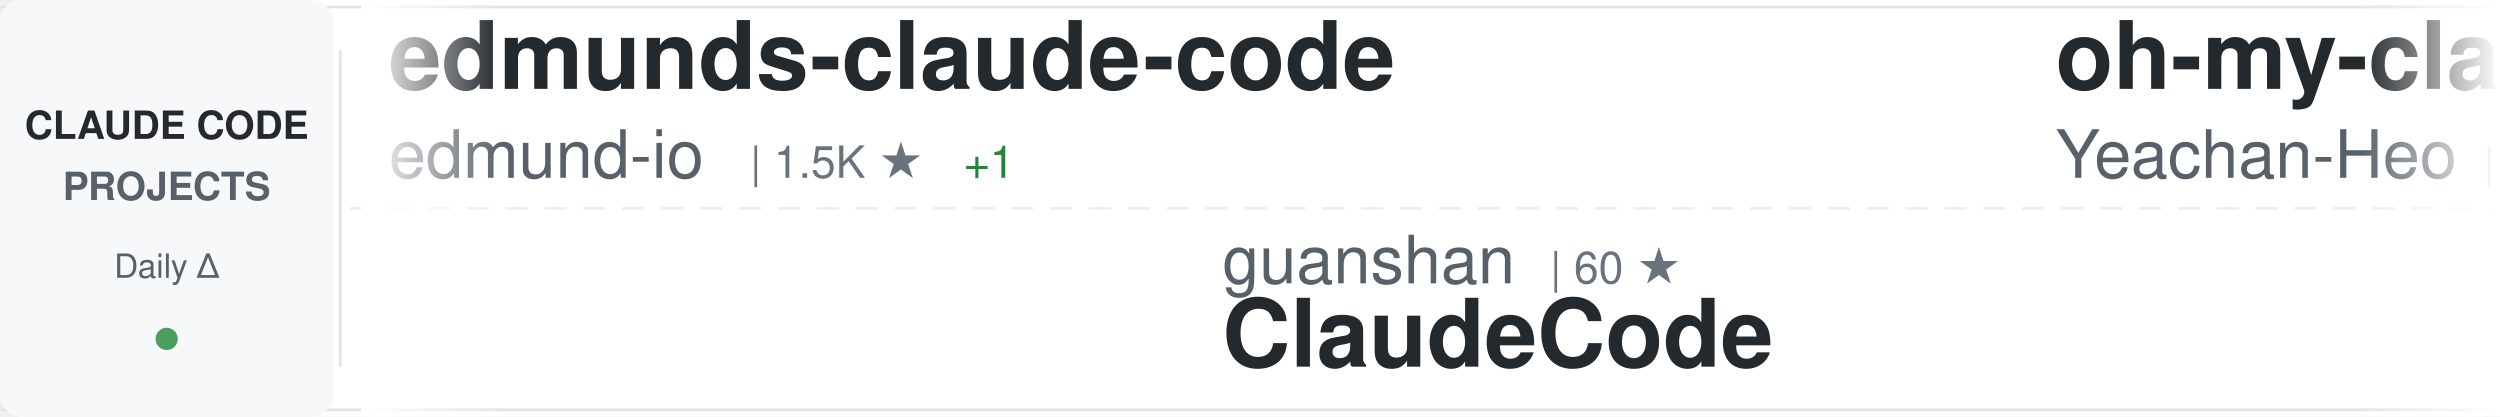
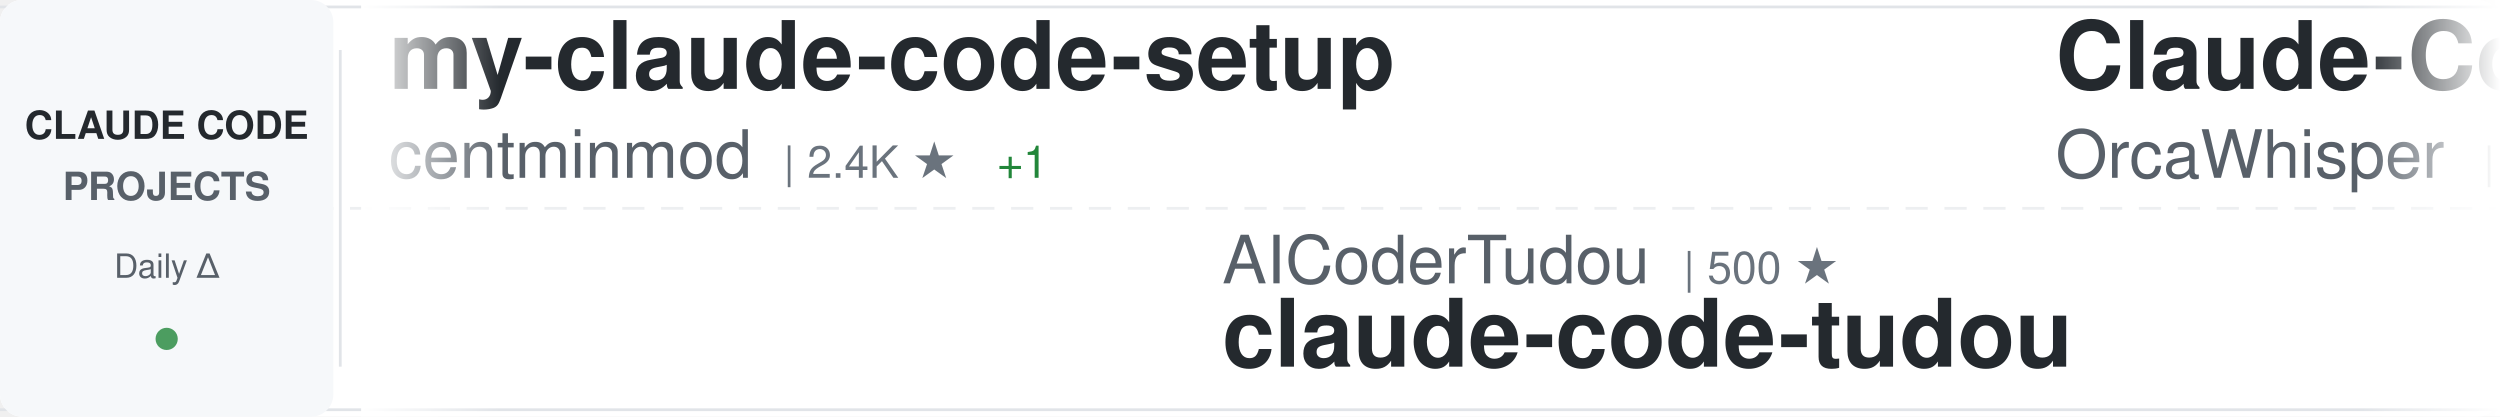
<svg xmlns="http://www.w3.org/2000/svg" width="900" height="150">
  <defs>
    <linearGradient id="awesomeLeftFade" x1="0%" y1="0%" x2="100%" y2="0%">
      <stop offset="0%" style="stop-color:#ffffff;stop-opacity:1" />
      <stop offset="100%" style="stop-color:#ffffff;stop-opacity:0" />
    </linearGradient>
    <linearGradient id="awesomeRightFade" x1="0%" y1="0%" x2="100%" y2="0%">
      <stop offset="0%" style="stop-color:#ffffff;stop-opacity:0" />
      <stop offset="100%" style="stop-color:#ffffff;stop-opacity:1" />
    </linearGradient>
  </defs>
  <rect width="900" height="150" fill="#ffffff" rx="8" />
  <rect x="0" y="2" width="900" height="1" fill="#e1e4e8" />
  <rect x="0" y="147" width="900" height="1" fill="#e1e4e8" />
  <line x1="0" y1="75" x2="900" y2="75" stroke="#e1e4e8" stroke-width="1" stroke-dasharray="8 6" opacity="0.6" />
  <rect x="0" y="0" width="120" height="150" fill="#f6f8fa" rx="8" />
  <text x="60" y="50" font-family="-apple-system, BlinkMacSystemFont, 'Segoe UI', Helvetica, Arial, sans-serif" font-size="14" font-weight="600" fill="#24292e" text-anchor="middle">CLAUDE CODE</text>
  <text x="60" y="72" font-family="-apple-system, BlinkMacSystemFont, 'Segoe UI', Helvetica, Arial, sans-serif" font-size="14" font-weight="600" fill="#586069" text-anchor="middle">PROJECTS</text>
  <text x="60" y="100" font-family="-apple-system, BlinkMacSystemFont, 'Segoe UI', Helvetica, Arial, sans-serif" font-size="12" font-weight="500" fill="#586069" text-anchor="middle">Daily Δ</text>
  <circle cx="60" cy="122" r="4" fill="#22863a" opacity="0.8" />
  <rect x="122" y="18" width="1" height="114" fill="#e1e4e8" />
  <clipPath id="awesomeTickerClip">
    <rect x="130" y="0" width="770" height="150" />
  </clipPath>
  <g clip-path="url(#awesomeTickerClip)">
    <g id="awesomeTickerItems">
      <animateTransform attributeName="transform" attributeType="XML" type="translate" from="0 0" to="-3000 0" dur="54s" repeatCount="indefinite" />
      <g transform="translate(0, 0)">
-         <text x="140" y="32" font-family="-apple-system, BlinkMacSystemFont, 'Segoe UI', Helvetica, Arial, sans-serif" font-size="34" font-weight="600" fill="#24292e">edmunds-claude-code</text>
-         <text x="140" y="64" font-family="-apple-system, BlinkMacSystemFont, 'Segoe UI', Helvetica, Arial, sans-serif" font-size="24" font-weight="400" fill="#586069">edmund-io</text>
-         <text x="270" y="64" font-family="-apple-system, BlinkMacSystemFont, 'Segoe UI', Helvetica, Arial, sans-serif" font-size="16" font-weight="500" fill="#6a737d">| 1.5K ★</text>
-         <text x="347" y="64" font-family="-apple-system, BlinkMacSystemFont, 'Segoe UI', Helvetica, Arial, sans-serif" font-size="16" font-weight="500" fill="#22863a"> +1</text>
+         <text x="140" y="32" font-family="-apple-system, BlinkMacSystemFont, 'Segoe UI', Helvetica, Arial, sans-serif" font-size="34" font-weight="600" fill="#24292e">my-claude-code-setup</text>
+         <text x="140" y="64" font-family="-apple-system, BlinkMacSystemFont, 'Segoe UI', Helvetica, Arial, sans-serif" font-size="24" font-weight="400" fill="#586069">centminmod</text>
+         <text x="282" y="64" font-family="-apple-system, BlinkMacSystemFont, 'Segoe UI', Helvetica, Arial, sans-serif" font-size="16" font-weight="500" fill="#6a737d">| 2.4K ★</text>
+         <text x="359" y="64" font-family="-apple-system, BlinkMacSystemFont, 'Segoe UI', Helvetica, Arial, sans-serif" font-size="16" font-weight="500" fill="#22863a"> +1</text>
      </g>
      <g transform="translate(300, 0)">
-         <text x="140" y="102" font-family="-apple-system, BlinkMacSystemFont, 'Segoe UI', Helvetica, Arial, sans-serif" font-size="24" font-weight="400" fill="#586069">guanshan</text>
-         <text x="258" y="102" font-family="-apple-system, BlinkMacSystemFont, 'Segoe UI', Helvetica, Arial, sans-serif" font-size="16" font-weight="500" fill="#6a737d">| 60 ★</text>
-         <text x="140" y="132" font-family="-apple-system, BlinkMacSystemFont, 'Segoe UI', Helvetica, Arial, sans-serif" font-size="34" font-weight="600" fill="#24292e">ClaudeCode</text>
+         <text x="140" y="102" font-family="-apple-system, BlinkMacSystemFont, 'Segoe UI', Helvetica, Arial, sans-serif" font-size="24" font-weight="400" fill="#586069">AICoderTudou</text>
+         <text x="306" y="102" font-family="-apple-system, BlinkMacSystemFont, 'Segoe UI', Helvetica, Arial, sans-serif" font-size="16" font-weight="500" fill="#6a737d">| 500 ★</text>
+         <text x="140" y="132" font-family="-apple-system, BlinkMacSystemFont, 'Segoe UI', Helvetica, Arial, sans-serif" font-size="34" font-weight="600" fill="#24292e">claude-code-tudou</text>
      </g>
      <g transform="translate(600, 0)">
-         <text x="140" y="32" font-family="-apple-system, BlinkMacSystemFont, 'Segoe UI', Helvetica, Arial, sans-serif" font-size="34" font-weight="600" fill="#24292e">oh-my-claudecode</text>
-         <text x="140" y="64" font-family="-apple-system, BlinkMacSystemFont, 'Segoe UI', Helvetica, Arial, sans-serif" font-size="24" font-weight="400" fill="#586069">Yeachan-Heo</text>
-         <text x="294" y="64" font-family="-apple-system, BlinkMacSystemFont, 'Segoe UI', Helvetica, Arial, sans-serif" font-size="16" font-weight="500" fill="#6a737d">| 36.8K ★</text>
-         <text x="380" y="64" font-family="-apple-system, BlinkMacSystemFont, 'Segoe UI', Helvetica, Arial, sans-serif" font-size="16" font-weight="500" fill="#22863a"> +62</text>
+         <text x="140" y="32" font-family="-apple-system, BlinkMacSystemFont, 'Segoe UI', Helvetica, Arial, sans-serif" font-size="34" font-weight="600" fill="#24292e">Claude-Code</text>
+         <text x="140" y="64" font-family="-apple-system, BlinkMacSystemFont, 'Segoe UI', Helvetica, Arial, sans-serif" font-size="24" font-weight="400" fill="#586069">OrcaWhisper</text>
+         <text x="294" y="64" font-family="-apple-system, BlinkMacSystemFont, 'Segoe UI', Helvetica, Arial, sans-serif" font-size="16" font-weight="500" fill="#6a737d">| 79 ★</text>
      </g>
      <g transform="translate(900, 0)">
-         <text x="140" y="102" font-family="-apple-system, BlinkMacSystemFont, 'Segoe UI', Helvetica, Arial, sans-serif" font-size="24" font-weight="400" fill="#586069">ChinaSiro</text>
-         <text x="270" y="102" font-family="-apple-system, BlinkMacSystemFont, 'Segoe UI', Helvetica, Arial, sans-serif" font-size="16" font-weight="500" fill="#6a737d">| 9.4K ★</text>
-         <text x="347" y="102" font-family="-apple-system, BlinkMacSystemFont, 'Segoe UI', Helvetica, Arial, sans-serif" font-size="16" font-weight="500" fill="#22863a"> +7</text>
-         <text x="140" y="132" font-family="-apple-system, BlinkMacSystemFont, 'Segoe UI', Helvetica, Arial, sans-serif" font-size="34" font-weight="600" fill="#24292e">claude-code-sourcemap</text>
+         <text x="140" y="102" font-family="-apple-system, BlinkMacSystemFont, 'Segoe UI', Helvetica, Arial, sans-serif" font-size="24" font-weight="400" fill="#586069">https-deeplearning-ai</text>
+         <text x="414" y="102" font-family="-apple-system, BlinkMacSystemFont, 'Segoe UI', Helvetica, Arial, sans-serif" font-size="16" font-weight="500" fill="#6a737d">| 533 ★</text>
+         <text x="140" y="132" font-family="-apple-system, BlinkMacSystemFont, 'Segoe UI', Helvetica, Arial, sans-serif" font-size="34" font-weight="600" fill="#24292e">sc-claude-code-files</text>
      </g>
      <g transform="translate(1200, 0)">
-         <text x="140" y="32" font-family="-apple-system, BlinkMacSystemFont, 'Segoe UI', Helvetica, Arial, sans-serif" font-size="34" font-weight="600" fill="#24292e">claude-code-local</text>
-         <text x="140" y="64" font-family="-apple-system, BlinkMacSystemFont, 'Segoe UI', Helvetica, Arial, sans-serif" font-size="24" font-weight="400" fill="#586069">nicedreamzapp</text>
-         <text x="318" y="64" font-family="-apple-system, BlinkMacSystemFont, 'Segoe UI', Helvetica, Arial, sans-serif" font-size="16" font-weight="500" fill="#6a737d">| 2.8K ★</text>
-         <text x="395" y="64" font-family="-apple-system, BlinkMacSystemFont, 'Segoe UI', Helvetica, Arial, sans-serif" font-size="16" font-weight="500" fill="#22863a"> +3</text>
+         <text x="140" y="32" font-family="-apple-system, BlinkMacSystemFont, 'Segoe UI', Helvetica, Arial, sans-serif" font-size="34" font-weight="600" fill="#24292e">claude-code-engineering</text>
+         <text x="140" y="64" font-family="-apple-system, BlinkMacSystemFont, 'Segoe UI', Helvetica, Arial, sans-serif" font-size="24" font-weight="400" fill="#586069">huangjia2019</text>
+         <text x="306" y="64" font-family="-apple-system, BlinkMacSystemFont, 'Segoe UI', Helvetica, Arial, sans-serif" font-size="16" font-weight="500" fill="#6a737d">| 875 ★</text>
+         <text x="374" y="64" font-family="-apple-system, BlinkMacSystemFont, 'Segoe UI', Helvetica, Arial, sans-serif" font-size="16" font-weight="500" fill="#22863a"> +5</text>
      </g>
      <g transform="translate(1500, 0)">
+         <text x="140" y="102" font-family="-apple-system, BlinkMacSystemFont, 'Segoe UI', Helvetica, Arial, sans-serif" font-size="24" font-weight="400" fill="#586069">darcyegb</text>
+         <text x="258" y="102" font-family="-apple-system, BlinkMacSystemFont, 'Segoe UI', Helvetica, Arial, sans-serif" font-size="16" font-weight="500" fill="#6a737d">| 732 ★</text>
+         <text x="140" y="132" font-family="-apple-system, BlinkMacSystemFont, 'Segoe UI', Helvetica, Arial, sans-serif" font-size="34" font-weight="600" fill="#24292e">ClaudeCodeAgents</text>
+       </g>
+       <g transform="translate(1800, 0)">
+         <text x="140" y="32" font-family="-apple-system, BlinkMacSystemFont, 'Segoe UI', Helvetica, Arial, sans-serif" font-size="34" font-weight="600" fill="#24292e">claude-code-proxy</text>
+         <text x="140" y="64" font-family="-apple-system, BlinkMacSystemFont, 'Segoe UI', Helvetica, Arial, sans-serif" font-size="24" font-weight="400" fill="#586069">fuergaosi233</text>
+         <text x="306" y="64" font-family="-apple-system, BlinkMacSystemFont, 'Segoe UI', Helvetica, Arial, sans-serif" font-size="16" font-weight="500" fill="#6a737d">| 2.7K ★</text>
+         <text x="383" y="64" font-family="-apple-system, BlinkMacSystemFont, 'Segoe UI', Helvetica, Arial, sans-serif" font-size="16" font-weight="500" fill="#22863a"> +7</text>
+       </g>
+       <g transform="translate(2100, 0)">
        <text x="140" y="102" font-family="-apple-system, BlinkMacSystemFont, 'Segoe UI', Helvetica, Arial, sans-serif" font-size="24" font-weight="400" fill="#586069">Pimzino</text>
        <text x="246" y="102" font-family="-apple-system, BlinkMacSystemFont, 'Segoe UI', Helvetica, Arial, sans-serif" font-size="16" font-weight="500" fill="#6a737d">| 3.8K ★</text>
-         <text x="323" y="102" font-family="-apple-system, BlinkMacSystemFont, 'Segoe UI', Helvetica, Arial, sans-serif" font-size="16" font-weight="500" fill="#22863a"> +2</text>
+         <text x="323" y="102" font-family="-apple-system, BlinkMacSystemFont, 'Segoe UI', Helvetica, Arial, sans-serif" font-size="16" font-weight="500" fill="#22863a"> +1</text>
        <text x="140" y="132" font-family="-apple-system, BlinkMacSystemFont, 'Segoe UI', Helvetica, Arial, sans-serif" font-size="34" font-weight="600" fill="#24292e">claude-code-spec-workflo...</text>
      </g>
-       <g transform="translate(1800, 0)">
-         <text x="140" y="32" font-family="-apple-system, BlinkMacSystemFont, 'Segoe UI', Helvetica, Arial, sans-serif" font-size="34" font-weight="600" fill="#24292e">Claude-Code-Game-Studios</text>
-         <text x="140" y="64" font-family="-apple-system, BlinkMacSystemFont, 'Segoe UI', Helvetica, Arial, sans-serif" font-size="24" font-weight="400" fill="#586069">Donchitos</text>
-         <text x="270" y="64" font-family="-apple-system, BlinkMacSystemFont, 'Segoe UI', Helvetica, Arial, sans-serif" font-size="16" font-weight="500" fill="#6a737d">| 22.1K ★</text>
-         <text x="356" y="64" font-family="-apple-system, BlinkMacSystemFont, 'Segoe UI', Helvetica, Arial, sans-serif" font-size="16" font-weight="500" fill="#22863a"> +45</text>
-       </g>
-       <g transform="translate(2100, 0)">
-         <text x="140" y="102" font-family="-apple-system, BlinkMacSystemFont, 'Segoe UI', Helvetica, Arial, sans-serif" font-size="24" font-weight="400" fill="#586069">AprilNEA</text>
-         <text x="258" y="102" font-family="-apple-system, BlinkMacSystemFont, 'Segoe UI', Helvetica, Arial, sans-serif" font-size="16" font-weight="500" fill="#6a737d">| 388 ★</text>
-         <text x="140" y="132" font-family="-apple-system, BlinkMacSystemFont, 'Segoe UI', Helvetica, Arial, sans-serif" font-size="34" font-weight="600" fill="#24292e">claude-code-source</text>
-       </g>
      <g transform="translate(2400, 0)">
-         <text x="140" y="32" font-family="-apple-system, BlinkMacSystemFont, 'Segoe UI', Helvetica, Arial, sans-serif" font-size="34" font-weight="600" fill="#24292e">claude-code-harness</text>
-         <text x="140" y="64" font-family="-apple-system, BlinkMacSystemFont, 'Segoe UI', Helvetica, Arial, sans-serif" font-size="24" font-weight="400" fill="#586069">Chachamaru127</text>
-         <text x="318" y="64" font-family="-apple-system, BlinkMacSystemFont, 'Segoe UI', Helvetica, Arial, sans-serif" font-size="16" font-weight="500" fill="#6a737d">| 2.9K ★</text>
-         <text x="395" y="64" font-family="-apple-system, BlinkMacSystemFont, 'Segoe UI', Helvetica, Arial, sans-serif" font-size="16" font-weight="500" fill="#22863a"> +6</text>
+         <text x="140" y="32" font-family="-apple-system, BlinkMacSystemFont, 'Segoe UI', Helvetica, Arial, sans-serif" font-size="34" font-weight="600" fill="#24292e">claude-code-system-promp...</text>
+         <text x="140" y="64" font-family="-apple-system, BlinkMacSystemFont, 'Segoe UI', Helvetica, Arial, sans-serif" font-size="24" font-weight="400" fill="#586069">Piebald-AI</text>
+         <text x="282" y="64" font-family="-apple-system, BlinkMacSystemFont, 'Segoe UI', Helvetica, Arial, sans-serif" font-size="16" font-weight="500" fill="#6a737d">| 11.3K ★</text>
+         <text x="368" y="64" font-family="-apple-system, BlinkMacSystemFont, 'Segoe UI', Helvetica, Arial, sans-serif" font-size="16" font-weight="500" fill="#22863a"> +37</text>
      </g>
      <g transform="translate(2700, 0)">
-         <text x="140" y="102" font-family="-apple-system, BlinkMacSystemFont, 'Segoe UI', Helvetica, Arial, sans-serif" font-size="24" font-weight="400" fill="#586069">jeremylongshore</text>
-         <text x="342" y="102" font-family="-apple-system, BlinkMacSystemFont, 'Segoe UI', Helvetica, Arial, sans-serif" font-size="16" font-weight="500" fill="#6a737d">| 2.4K ★</text>
-         <text x="419" y="102" font-family="-apple-system, BlinkMacSystemFont, 'Segoe UI', Helvetica, Arial, sans-serif" font-size="16" font-weight="500" fill="#22863a"> +8</text>
-         <text x="140" y="132" font-family="-apple-system, BlinkMacSystemFont, 'Segoe UI', Helvetica, Arial, sans-serif" font-size="34" font-weight="600" fill="#24292e">claude-code-plugins-plus...</text>
+         <text x="140" y="102" font-family="-apple-system, BlinkMacSystemFont, 'Segoe UI', Helvetica, Arial, sans-serif" font-size="24" font-weight="400" fill="#586069">disler</text>
+         <text x="234" y="102" font-family="-apple-system, BlinkMacSystemFont, 'Segoe UI', Helvetica, Arial, sans-serif" font-size="16" font-weight="500" fill="#6a737d">| 3.8K ★</text>
+         <text x="311" y="102" font-family="-apple-system, BlinkMacSystemFont, 'Segoe UI', Helvetica, Arial, sans-serif" font-size="16" font-weight="500" fill="#22863a"> +1</text>
+         <text x="140" y="132" font-family="-apple-system, BlinkMacSystemFont, 'Segoe UI', Helvetica, Arial, sans-serif" font-size="34" font-weight="600" fill="#24292e">claude-code-hooks-master...</text>
      </g>
      <g transform="translate(3000, 0)">
-         <text x="140" y="32" font-family="-apple-system, BlinkMacSystemFont, 'Segoe UI', Helvetica, Arial, sans-serif" font-size="34" font-weight="600" fill="#24292e">edmunds-claude-code</text>
-         <text x="140" y="64" font-family="-apple-system, BlinkMacSystemFont, 'Segoe UI', Helvetica, Arial, sans-serif" font-size="24" font-weight="400" fill="#586069">edmund-io</text>
-         <text x="270" y="64" font-family="-apple-system, BlinkMacSystemFont, 'Segoe UI', Helvetica, Arial, sans-serif" font-size="16" font-weight="500" fill="#6a737d">| 1.5K ★</text>
-         <text x="347" y="64" font-family="-apple-system, BlinkMacSystemFont, 'Segoe UI', Helvetica, Arial, sans-serif" font-size="16" font-weight="500" fill="#22863a"> +1</text>
+         <text x="140" y="32" font-family="-apple-system, BlinkMacSystemFont, 'Segoe UI', Helvetica, Arial, sans-serif" font-size="34" font-weight="600" fill="#24292e">my-claude-code-setup</text>
+         <text x="140" y="64" font-family="-apple-system, BlinkMacSystemFont, 'Segoe UI', Helvetica, Arial, sans-serif" font-size="24" font-weight="400" fill="#586069">centminmod</text>
+         <text x="282" y="64" font-family="-apple-system, BlinkMacSystemFont, 'Segoe UI', Helvetica, Arial, sans-serif" font-size="16" font-weight="500" fill="#6a737d">| 2.4K ★</text>
+         <text x="359" y="64" font-family="-apple-system, BlinkMacSystemFont, 'Segoe UI', Helvetica, Arial, sans-serif" font-size="16" font-weight="500" fill="#22863a"> +1</text>
      </g>
      <g transform="translate(3300, 0)">
-         <text x="140" y="102" font-family="-apple-system, BlinkMacSystemFont, 'Segoe UI', Helvetica, Arial, sans-serif" font-size="24" font-weight="400" fill="#586069">guanshan</text>
-         <text x="258" y="102" font-family="-apple-system, BlinkMacSystemFont, 'Segoe UI', Helvetica, Arial, sans-serif" font-size="16" font-weight="500" fill="#6a737d">| 60 ★</text>
-         <text x="140" y="132" font-family="-apple-system, BlinkMacSystemFont, 'Segoe UI', Helvetica, Arial, sans-serif" font-size="34" font-weight="600" fill="#24292e">ClaudeCode</text>
+         <text x="140" y="102" font-family="-apple-system, BlinkMacSystemFont, 'Segoe UI', Helvetica, Arial, sans-serif" font-size="24" font-weight="400" fill="#586069">AICoderTudou</text>
+         <text x="306" y="102" font-family="-apple-system, BlinkMacSystemFont, 'Segoe UI', Helvetica, Arial, sans-serif" font-size="16" font-weight="500" fill="#6a737d">| 500 ★</text>
+         <text x="140" y="132" font-family="-apple-system, BlinkMacSystemFont, 'Segoe UI', Helvetica, Arial, sans-serif" font-size="34" font-weight="600" fill="#24292e">claude-code-tudou</text>
      </g>
      <g transform="translate(3600, 0)">
-         <text x="140" y="32" font-family="-apple-system, BlinkMacSystemFont, 'Segoe UI', Helvetica, Arial, sans-serif" font-size="34" font-weight="600" fill="#24292e">oh-my-claudecode</text>
-         <text x="140" y="64" font-family="-apple-system, BlinkMacSystemFont, 'Segoe UI', Helvetica, Arial, sans-serif" font-size="24" font-weight="400" fill="#586069">Yeachan-Heo</text>
-         <text x="294" y="64" font-family="-apple-system, BlinkMacSystemFont, 'Segoe UI', Helvetica, Arial, sans-serif" font-size="16" font-weight="500" fill="#6a737d">| 36.8K ★</text>
-         <text x="380" y="64" font-family="-apple-system, BlinkMacSystemFont, 'Segoe UI', Helvetica, Arial, sans-serif" font-size="16" font-weight="500" fill="#22863a"> +62</text>
+         <text x="140" y="32" font-family="-apple-system, BlinkMacSystemFont, 'Segoe UI', Helvetica, Arial, sans-serif" font-size="34" font-weight="600" fill="#24292e">Claude-Code</text>
+         <text x="140" y="64" font-family="-apple-system, BlinkMacSystemFont, 'Segoe UI', Helvetica, Arial, sans-serif" font-size="24" font-weight="400" fill="#586069">OrcaWhisper</text>
+         <text x="294" y="64" font-family="-apple-system, BlinkMacSystemFont, 'Segoe UI', Helvetica, Arial, sans-serif" font-size="16" font-weight="500" fill="#6a737d">| 79 ★</text>
      </g>
      <g transform="translate(3900, 0)">
-         <text x="140" y="102" font-family="-apple-system, BlinkMacSystemFont, 'Segoe UI', Helvetica, Arial, sans-serif" font-size="24" font-weight="400" fill="#586069">ChinaSiro</text>
-         <text x="270" y="102" font-family="-apple-system, BlinkMacSystemFont, 'Segoe UI', Helvetica, Arial, sans-serif" font-size="16" font-weight="500" fill="#6a737d">| 9.4K ★</text>
-         <text x="347" y="102" font-family="-apple-system, BlinkMacSystemFont, 'Segoe UI', Helvetica, Arial, sans-serif" font-size="16" font-weight="500" fill="#22863a"> +7</text>
-         <text x="140" y="132" font-family="-apple-system, BlinkMacSystemFont, 'Segoe UI', Helvetica, Arial, sans-serif" font-size="34" font-weight="600" fill="#24292e">claude-code-sourcemap</text>
+         <text x="140" y="102" font-family="-apple-system, BlinkMacSystemFont, 'Segoe UI', Helvetica, Arial, sans-serif" font-size="24" font-weight="400" fill="#586069">https-deeplearning-ai</text>
+         <text x="414" y="102" font-family="-apple-system, BlinkMacSystemFont, 'Segoe UI', Helvetica, Arial, sans-serif" font-size="16" font-weight="500" fill="#6a737d">| 533 ★</text>
+         <text x="140" y="132" font-family="-apple-system, BlinkMacSystemFont, 'Segoe UI', Helvetica, Arial, sans-serif" font-size="34" font-weight="600" fill="#24292e">sc-claude-code-files</text>
      </g>
    </g>
  </g>
  <rect x="130" y="0" width="50" height="150" fill="url(#awesomeLeftFade)" />
  <rect x="850" y="0" width="50" height="150" fill="url(#awesomeRightFade)" />
</svg>
